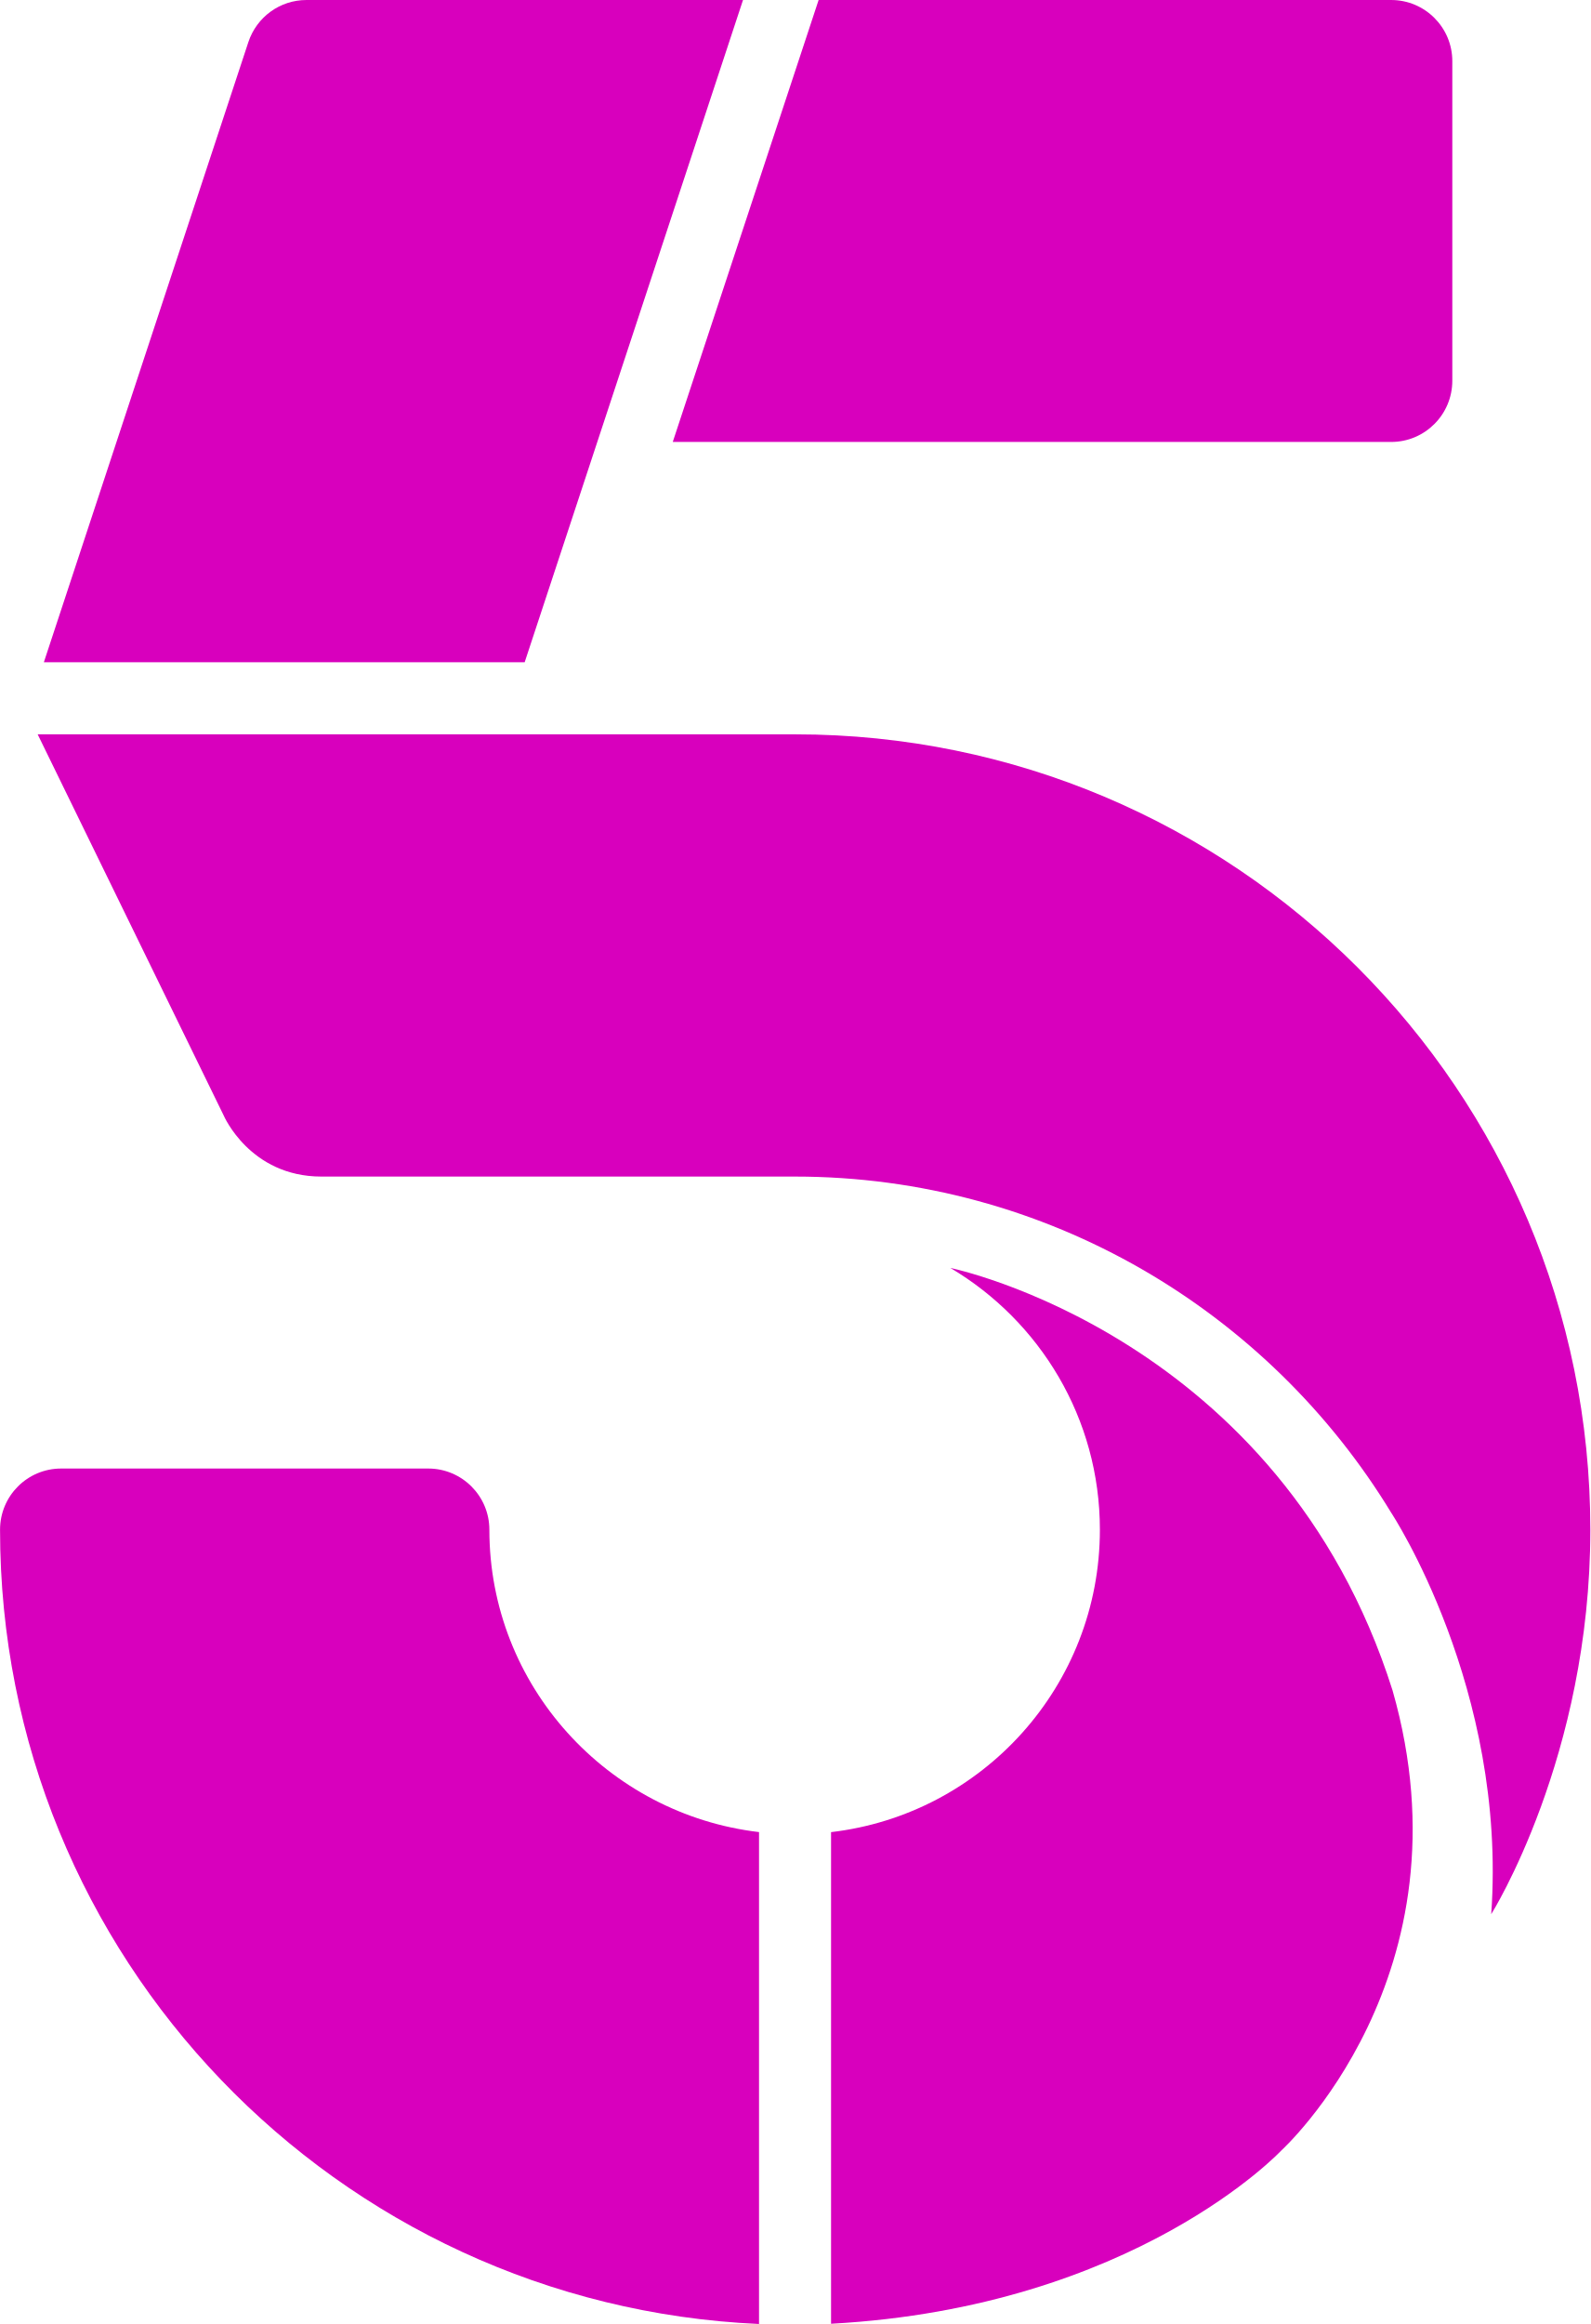
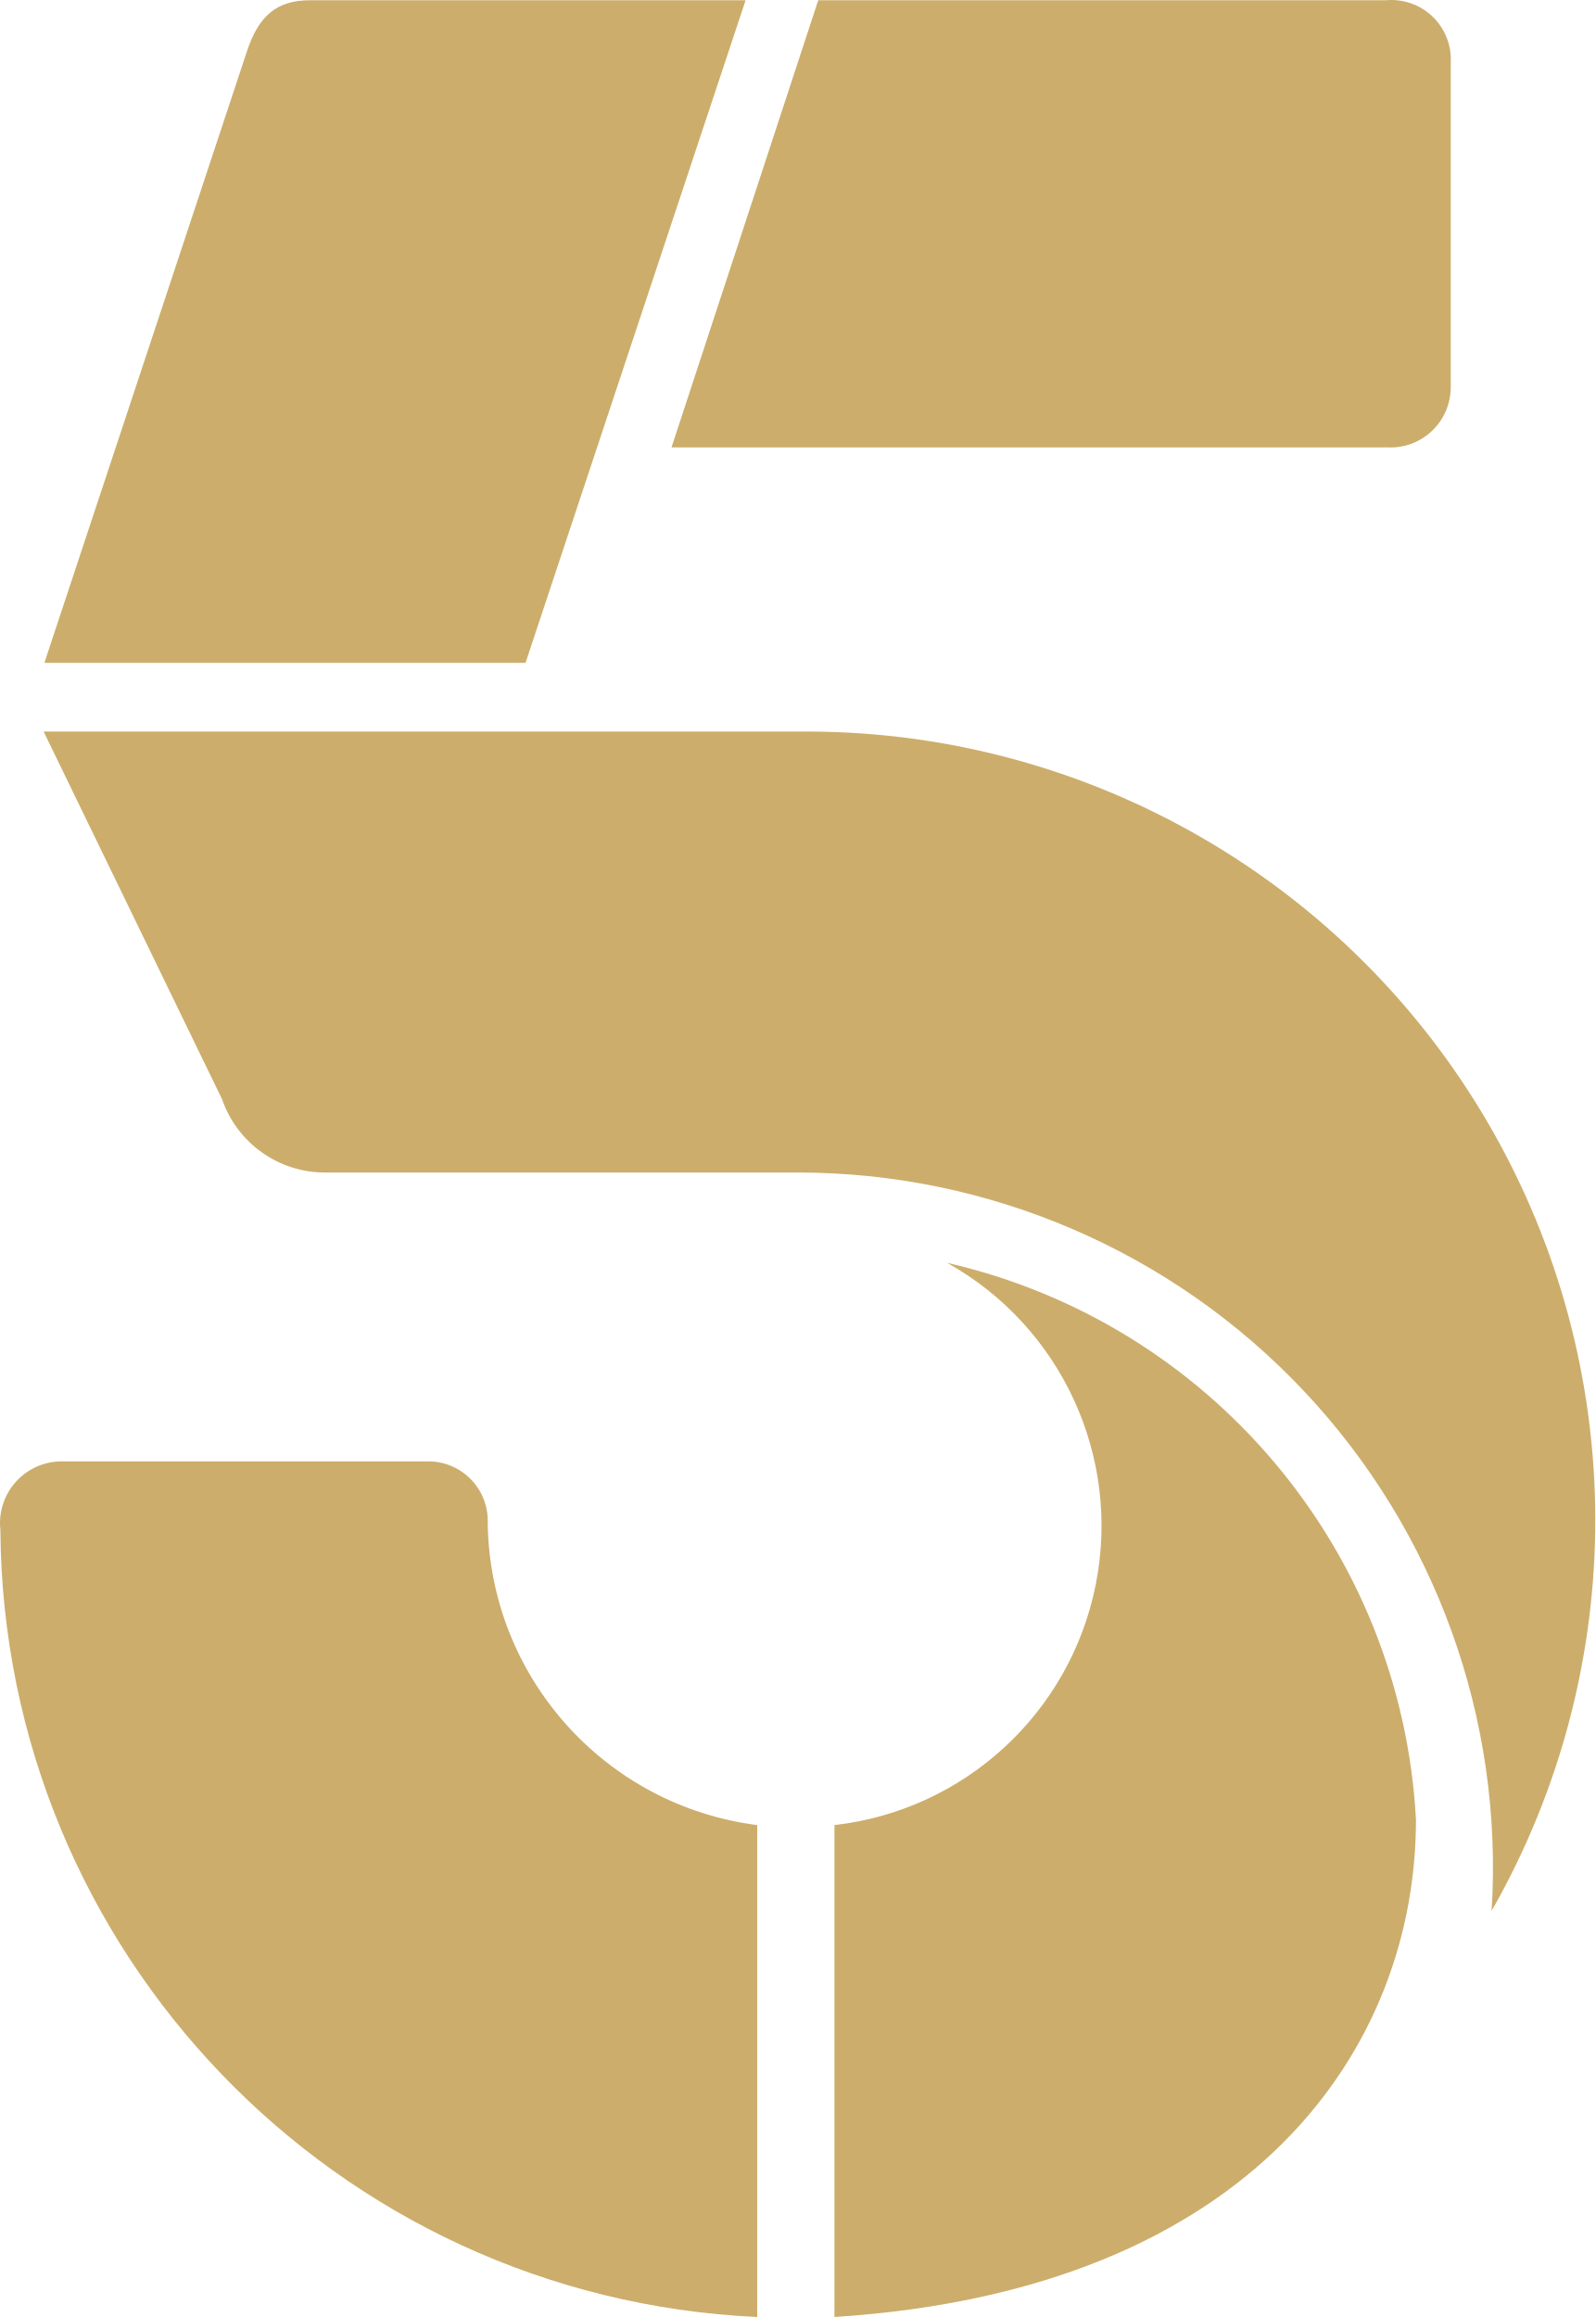
- <svg xmlns="http://www.w3.org/2000/svg" width="600" height="876.55" version="1.1" viewBox="0 0 158.75 231.92">
-   <g transform="translate(-193.52 -19.266)">
-     <g transform="matrix(9.3341 0 0 -9.3341 332.39 19.266)">
-       <path d="m0 0h-6.123l-1.56-4.725h7.683c0.361 0 0.654 0.293 0.654 0.655v3.416c0 0.361-0.293 0.654-0.654 0.654" fill="#d800bd" />
-     </g>
-     <g transform="matrix(9.3341 0 0 -9.3341 242.37 171.92)">
-       <path d="m0 0c0 0.361-0.293 0.654-0.654 0.654h-3.925c-0.362 0-0.654-0.293-0.654-0.654 0-4.567 3.6-8.29 8.117-8.492v5.259c-1.618 0.191-2.884 1.564-2.884 3.233" fill="#d800bd" />
-     </g>
-     <g transform="matrix(9.3341 0 0 -9.3341 267.69 19.266)">
-       <path d="m0 0h-4.669c-0.282 0-0.532-0.181-0.621-0.45l-2.187-6.63h5.142z" fill="#d800bd" />
-     </g>
-     <g transform="matrix(9.3341 0 0 -9.3341 225.6 136.68)">
-       <path d="m0 0h5.063c2.7 0 5.069-1.441 6.379-3.595 0 0 1.241-1.877 1.069-4.291 0 0 1.06 1.682 1.06 4.11 0 4.697-3.807 8.504-8.503 8.504h-8.102l1.99-4.076s0.279-0.652 1.044-0.652" fill="#d800bd" />
-     </g>
-     <g transform="matrix(9.3341 0 0 -9.3341 332.53 187.96)">
-       <path d="m0 0c0.872-3.047-1.19-4.919-1.19-4.919s-1.568-1.676-4.815-1.852v5.256c1.618 0.189 2.875 1.564 2.875 3.233 0 1.193-0.643 2.232-1.599 2.799 0 0 3.528-0.723 4.729-4.517" fill="#d800bd" />
-     </g>
+ <svg xmlns="http://www.w3.org/2000/svg" width="550.8" height="800" fill="#ccad6b" data-name="Channel5-logo" version="1.1" viewBox="0 0 550.8 800">
+   <g transform="translate(-.12492 770)" stroke-width="26.664">
+     <path d="m181.57-541.14h-166.12l69.859-210.91c4-12.265 10.132-17.865 21.864-17.865h150.38z" />
+     <path d="m282.63-769.91h195.98a20.531 20.531 0 0 1 22.398 21.598v111.72a20.798 20.798 0 0 1-21.864 21.064h-247.17z" />
+     <path d="m15.192-517.41 61.593 126.92a37.596 37.596 0 0 0 35.996 25.331h162.38a239.97 239.97 0 0 1 239.97 254.91 272.24 272.24 0 0 0-235.17-407.16z" />
+     <path d="m288.23 30v-169.85a103.99 103.99 0 0 0 38.929-194.11 208.78 208.78 0 0 1 161.85 192.25c0 78.125-55.727 162.38-200.78 171.71z" />
+     <path d="m261.56-139.85v169.85a273.84 273.84 0 0 1-261.3-271.7 21.331 21.331 0 0 1 21.331-23.731h126.39a20.531 20.531 0 0 1 20.531 21.331 106.65 106.65 0 0 0 93.056 104.26z" />
  </g>
</svg>
